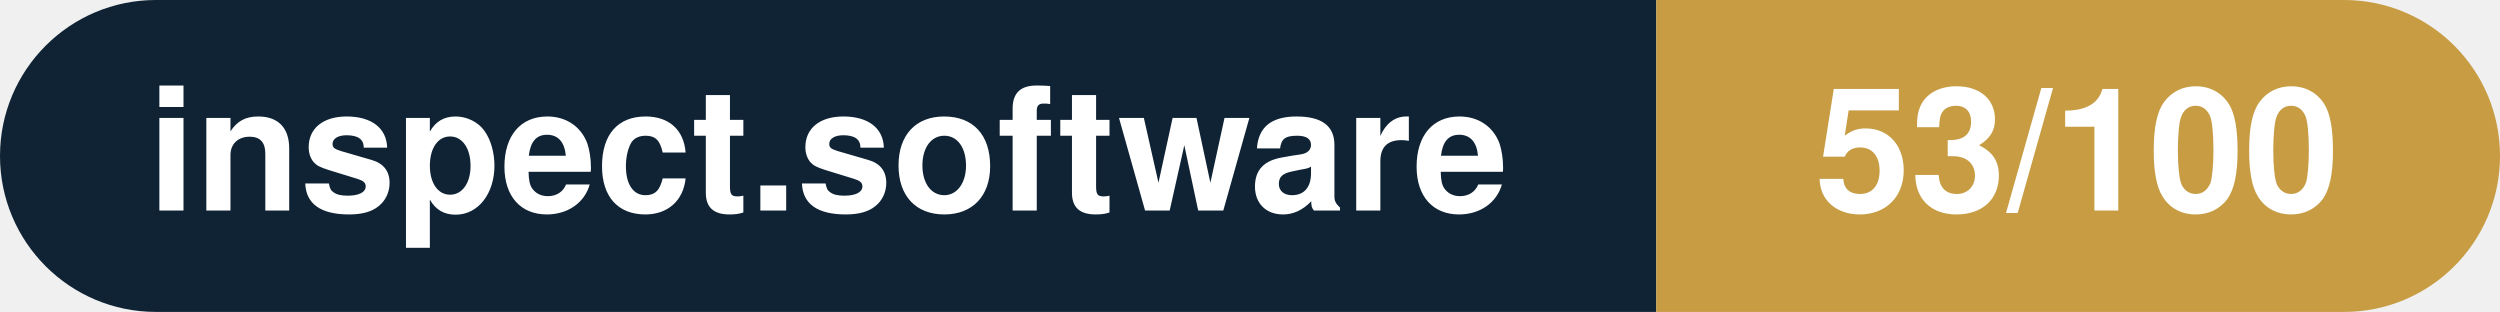
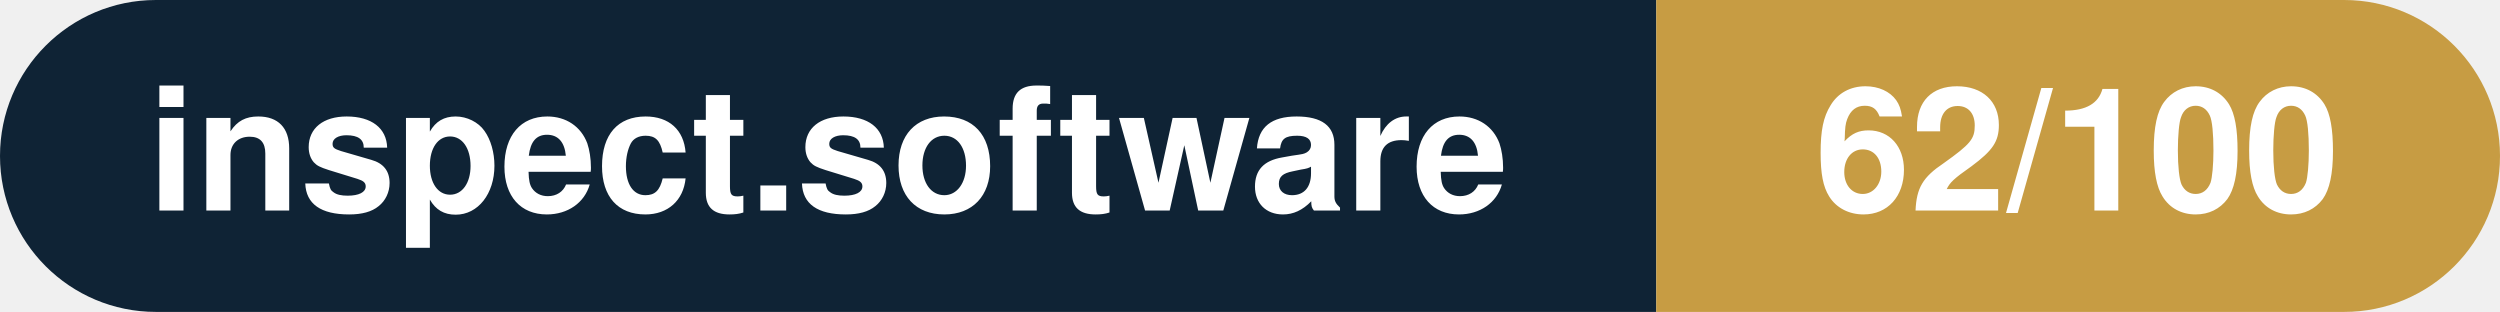
- <svg xmlns="http://www.w3.org/2000/svg" width="160.3" height="20" viewBox="0 0 160.3 20" role="img" aria-label="inspect.software: 53/100">
+ <svg xmlns="http://www.w3.org/2000/svg" width="160.3" height="20" viewBox="0 0 160.3 20" role="img" aria-label="inspect.software: 62/100">
  <clipPath id="rnd">
    <rect width="160.3" height="20" rx="10.0" fill="#fff" />
  </clipPath>
  <g clip-path="url(#rnd)">
    <rect width="106.2" height="20" fill="#0f2335" />
    <rect x="106.2" width="54.1" height="20" fill="#c79c43" />
  </g>
  <g fill="#fff" text-anchor="middle" font-family="Helvetica Neue,Helvetica,Arial,sans-serif" font-size="11">
    <text x="53.1" y="13.5" font-weight="600">inspect.software</text>
-     <text x="133.2" y="13.5" font-weight="700">53/100</text>
+     <text x="133.2" y="13.5" font-weight="700">62/100</text>
  </g>
</svg>
